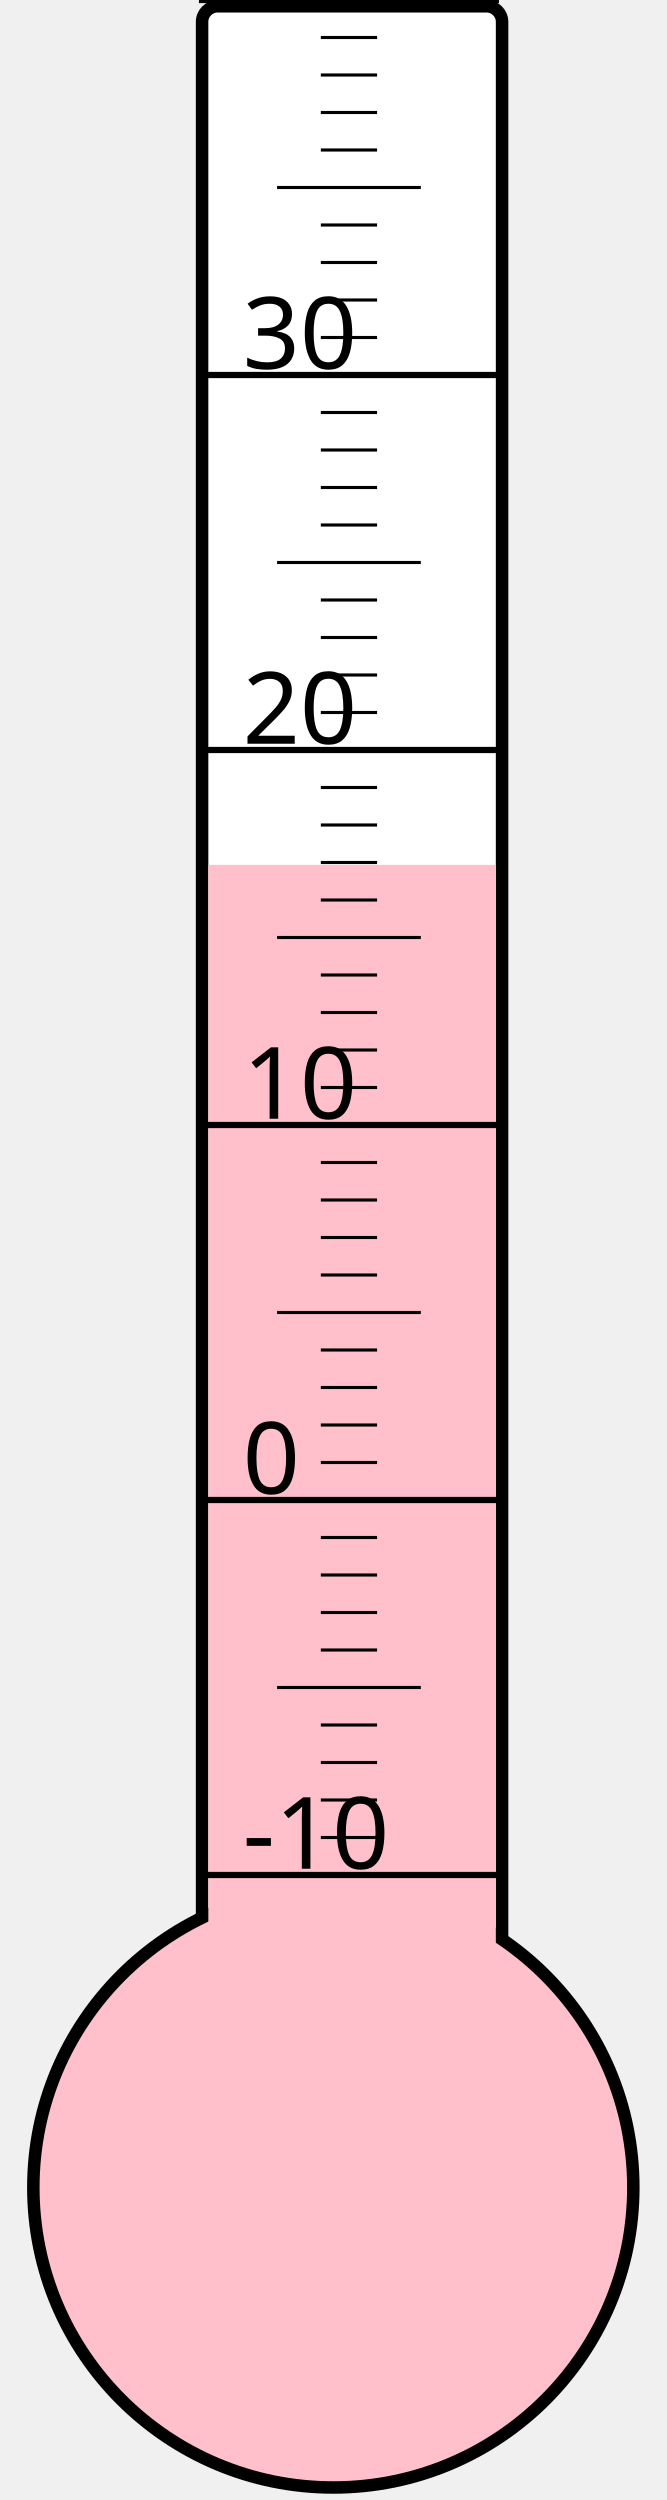
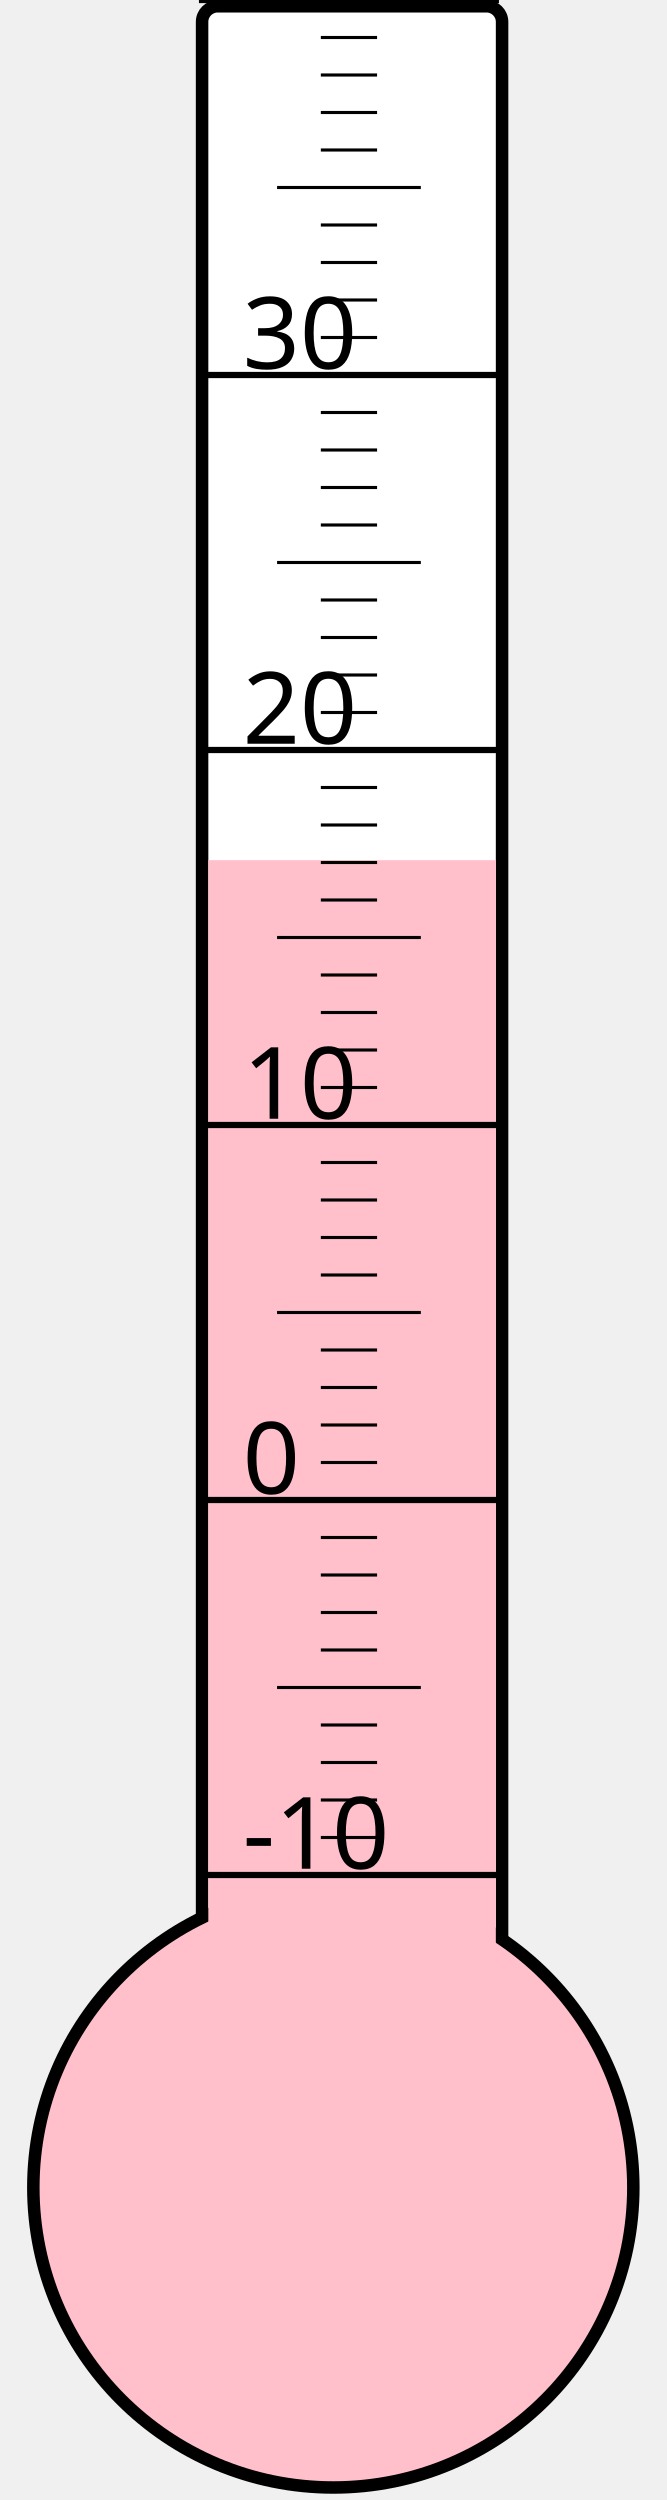
<svg xmlns="http://www.w3.org/2000/svg" width="40px" height="150px" viewBox="0 0 200 800">
  <rect width="200" height="800" x="0" y="0" style="fill: #ffffeb; fill-opacity: 0;" />
  <rect width="96" height="680" x="58" y="2" rx="5" ry="5" style="fill: white; fill-opacity: 1; stroke: black; stroke-width: 4;" />
  <circle cx="100" cy="700" r="96" style="fill: pink; stroke: black; stroke-width: 4;" />
-   <rect width="92" height="423.25" x="60" y="276.75" style="fill: pink; fill-opacity: 1; stroke-width: 0;" />
+   <rect width="92" height="424.75" x="60" y="275.25" style="fill: pink; fill-opacity: 1; stroke-width: 0;" />
  <text x="71" y="598" style="font-family: sans-serif; font-size: 24pt;">-10</text>
  <text x="71" y="478" style="font-family: sans-serif; font-size: 24pt;">0</text>
  <text x="71" y="358" style="font-family: sans-serif; font-size: 24pt;">10</text>
  <text x="71" y="238" style="font-family: sans-serif; font-size: 24pt;">20</text>
  <text x="71" y="118" style="font-family: sans-serif; font-size: 24pt;">30</text>
  <g style="stroke: black;">
    <line x1="57" y1="600" x2="153" y2="600" style="stroke-width: 2;" />
    <line x1="96" y1="588" x2="114" y2="588" style="stroke-width: 1;" />
    <line x1="96" y1="576" x2="114" y2="576" style="stroke-width: 1;" />
    <line x1="96" y1="564" x2="114" y2="564" style="stroke-width: 1;" />
    <line x1="96" y1="552" x2="114" y2="552" style="stroke-width: 1;" />
    <line x1="82" y1="540" x2="128" y2="540" style="stroke-width: 1;" />
    <line x1="96" y1="528" x2="114" y2="528" style="stroke-width: 1;" />
    <line x1="96" y1="516" x2="114" y2="516" style="stroke-width: 1;" />
    <line x1="96" y1="504" x2="114" y2="504" style="stroke-width: 1;" />
    <line x1="96" y1="492" x2="114" y2="492" style="stroke-width: 1;" />
    <line x1="57" y1="480" x2="153" y2="480" style="stroke-width: 2;" />
    <line x1="96" y1="468" x2="114" y2="468" style="stroke-width: 1;" />
    <line x1="96" y1="456" x2="114" y2="456" style="stroke-width: 1;" />
    <line x1="96" y1="444" x2="114" y2="444" style="stroke-width: 1;" />
    <line x1="96" y1="432" x2="114" y2="432" style="stroke-width: 1;" />
    <line x1="82" y1="420" x2="128" y2="420" style="stroke-width: 1;" />
    <line x1="96" y1="408" x2="114" y2="408" style="stroke-width: 1;" />
    <line x1="96" y1="396" x2="114" y2="396" style="stroke-width: 1;" />
    <line x1="96" y1="384" x2="114" y2="384" style="stroke-width: 1;" />
    <line x1="96" y1="372" x2="114" y2="372" style="stroke-width: 1;" />
    <line x1="57" y1="360" x2="153" y2="360" style="stroke-width: 2;" />
    <line x1="96" y1="348" x2="114" y2="348" style="stroke-width: 1;" />
    <line x1="96" y1="336" x2="114" y2="336" style="stroke-width: 1;" />
    <line x1="96" y1="324" x2="114" y2="324" style="stroke-width: 1;" />
    <line x1="96" y1="312" x2="114" y2="312" style="stroke-width: 1;" />
    <line x1="82" y1="300" x2="128" y2="300" style="stroke-width: 1;" />
    <line x1="96" y1="288" x2="114" y2="288" style="stroke-width: 1;" />
    <line x1="96" y1="276" x2="114" y2="276" style="stroke-width: 1;" />
    <line x1="96" y1="264" x2="114" y2="264" style="stroke-width: 1;" />
    <line x1="96" y1="252" x2="114" y2="252" style="stroke-width: 1;" />
    <line x1="57" y1="240" x2="153" y2="240" style="stroke-width: 2;" />
    <line x1="96" y1="228" x2="114" y2="228" style="stroke-width: 1;" />
    <line x1="96" y1="216" x2="114" y2="216" style="stroke-width: 1;" />
    <line x1="96" y1="204" x2="114" y2="204" style="stroke-width: 1;" />
    <line x1="96" y1="192" x2="114" y2="192" style="stroke-width: 1;" />
    <line x1="82" y1="180" x2="128" y2="180" style="stroke-width: 1;" />
    <line x1="96" y1="168" x2="114" y2="168" style="stroke-width: 1;" />
    <line x1="96" y1="156" x2="114" y2="156" style="stroke-width: 1;" />
    <line x1="96" y1="144" x2="114" y2="144" style="stroke-width: 1;" />
    <line x1="96" y1="132" x2="114" y2="132" style="stroke-width: 1;" />
    <line x1="57" y1="120" x2="153" y2="120" style="stroke-width: 2;" />
    <line x1="96" y1="108" x2="114" y2="108" style="stroke-width: 1;" />
    <line x1="96" y1="96" x2="114" y2="96" style="stroke-width: 1;" />
    <line x1="96" y1="84" x2="114" y2="84" style="stroke-width: 1;" />
    <line x1="96" y1="72" x2="114" y2="72" style="stroke-width: 1;" />
    <line x1="82" y1="60" x2="128" y2="60" style="stroke-width: 1;" />
    <line x1="96" y1="48" x2="114" y2="48" style="stroke-width: 1;" />
    <line x1="96" y1="36" x2="114" y2="36" style="stroke-width: 1;" />
    <line x1="96" y1="24" x2="114" y2="24" style="stroke-width: 1;" />
    <line x1="96" y1="12" x2="114" y2="12" style="stroke-width: 1;" />
    <line x1="57" y1="0" x2="153" y2="0" style="stroke-width: 2;" />
  </g>
</svg>
